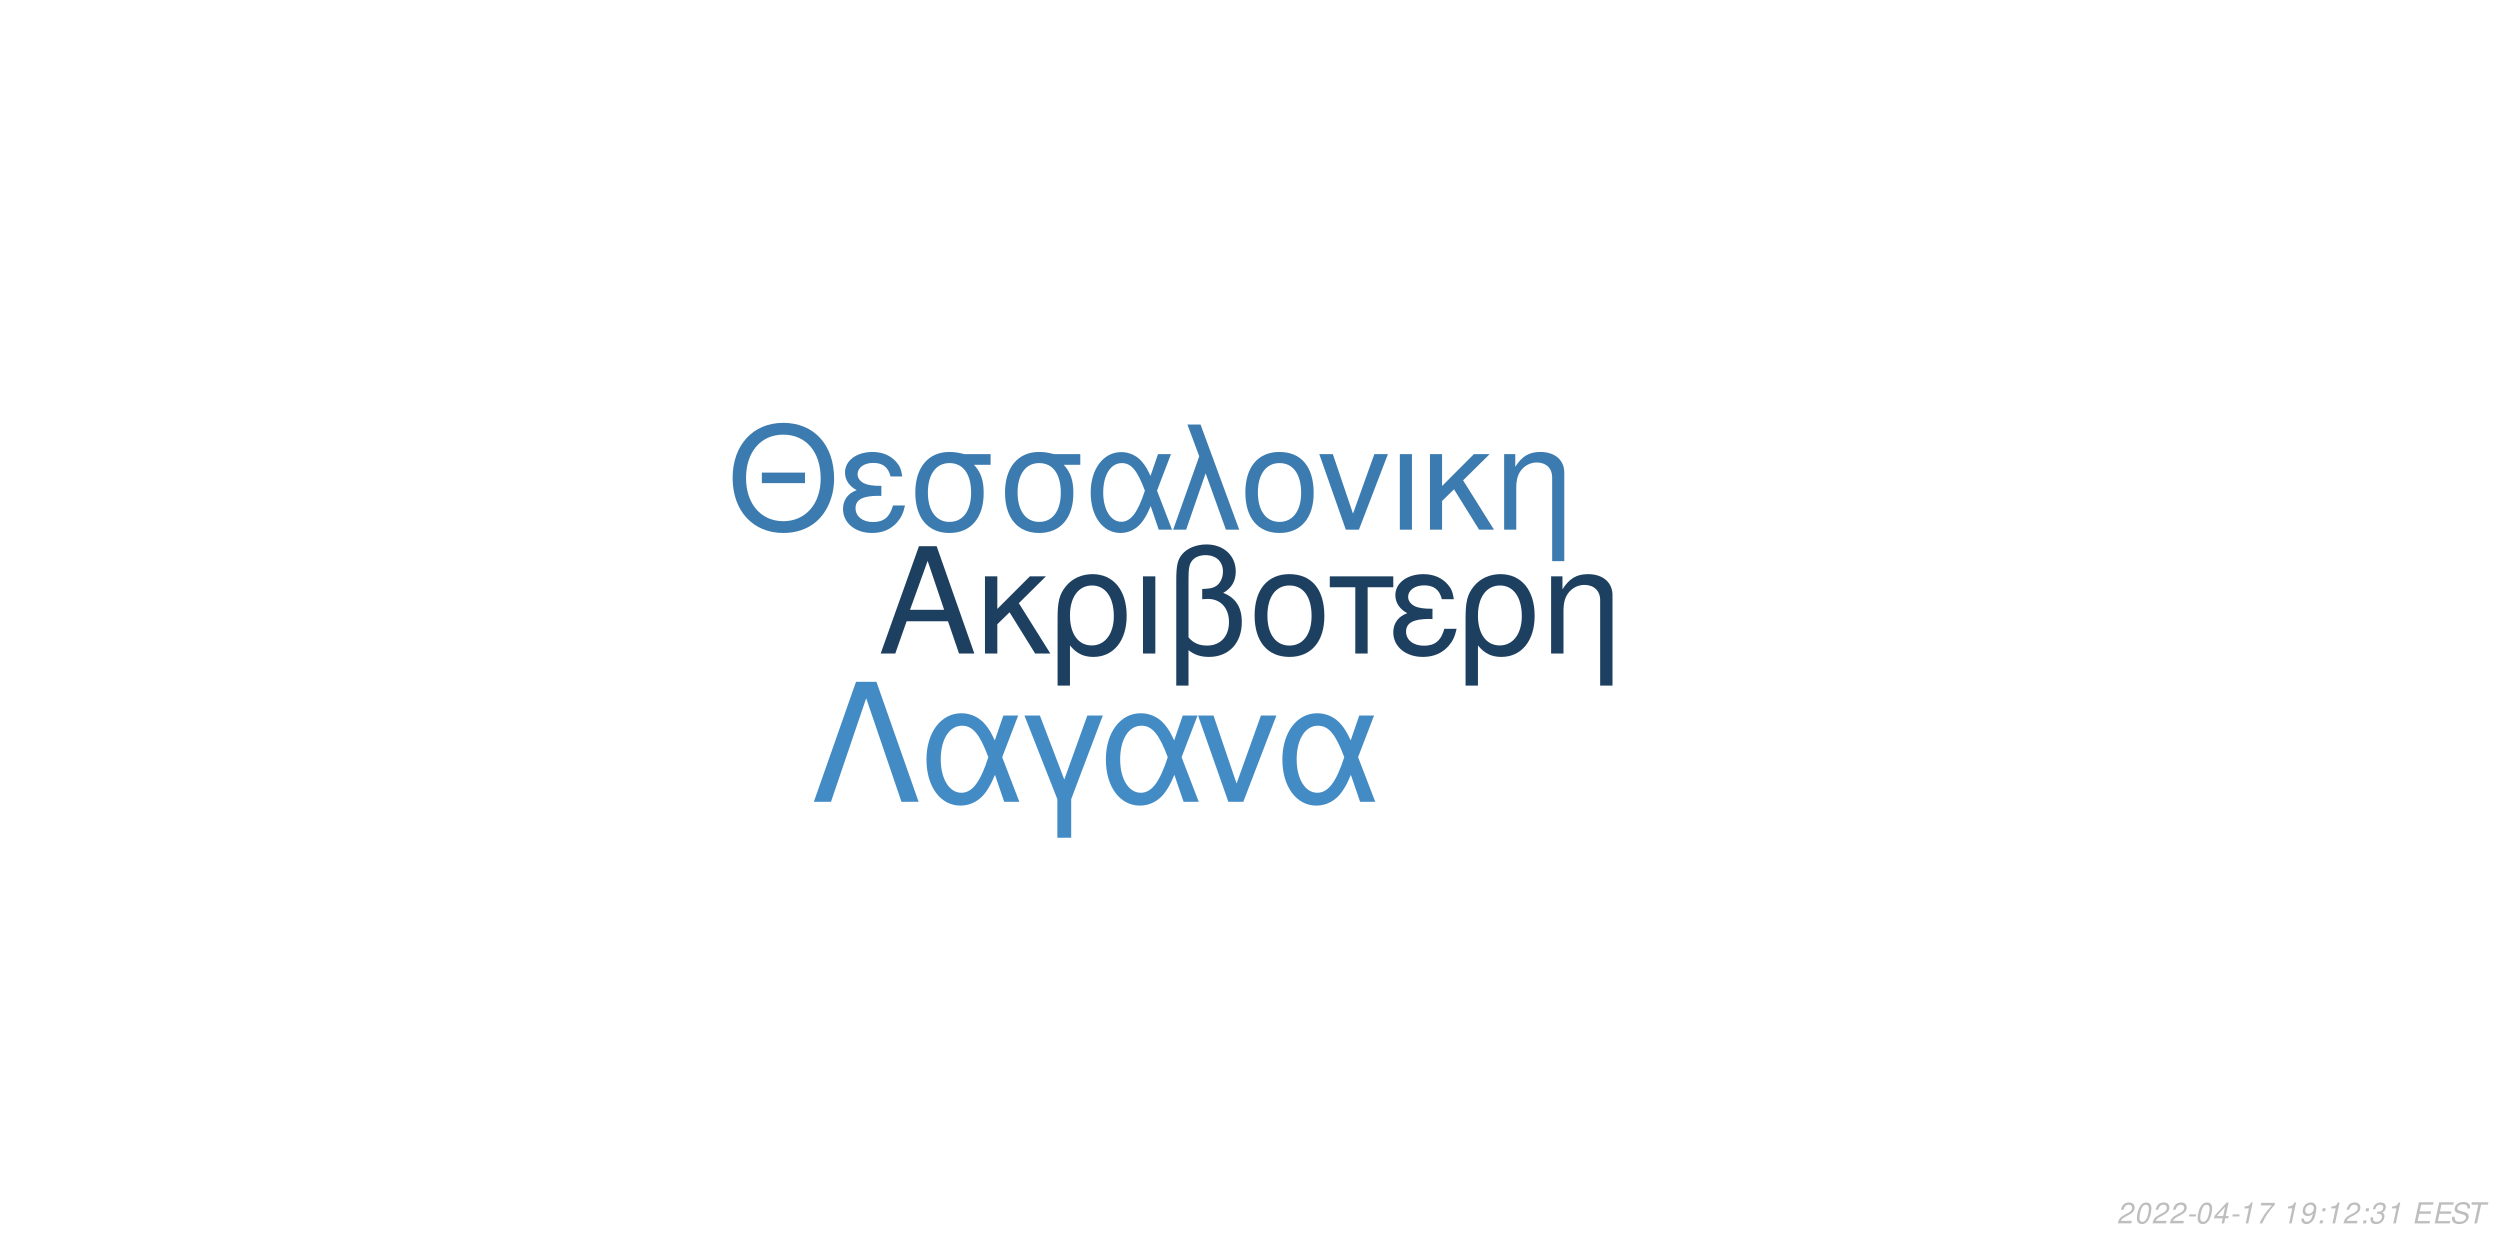
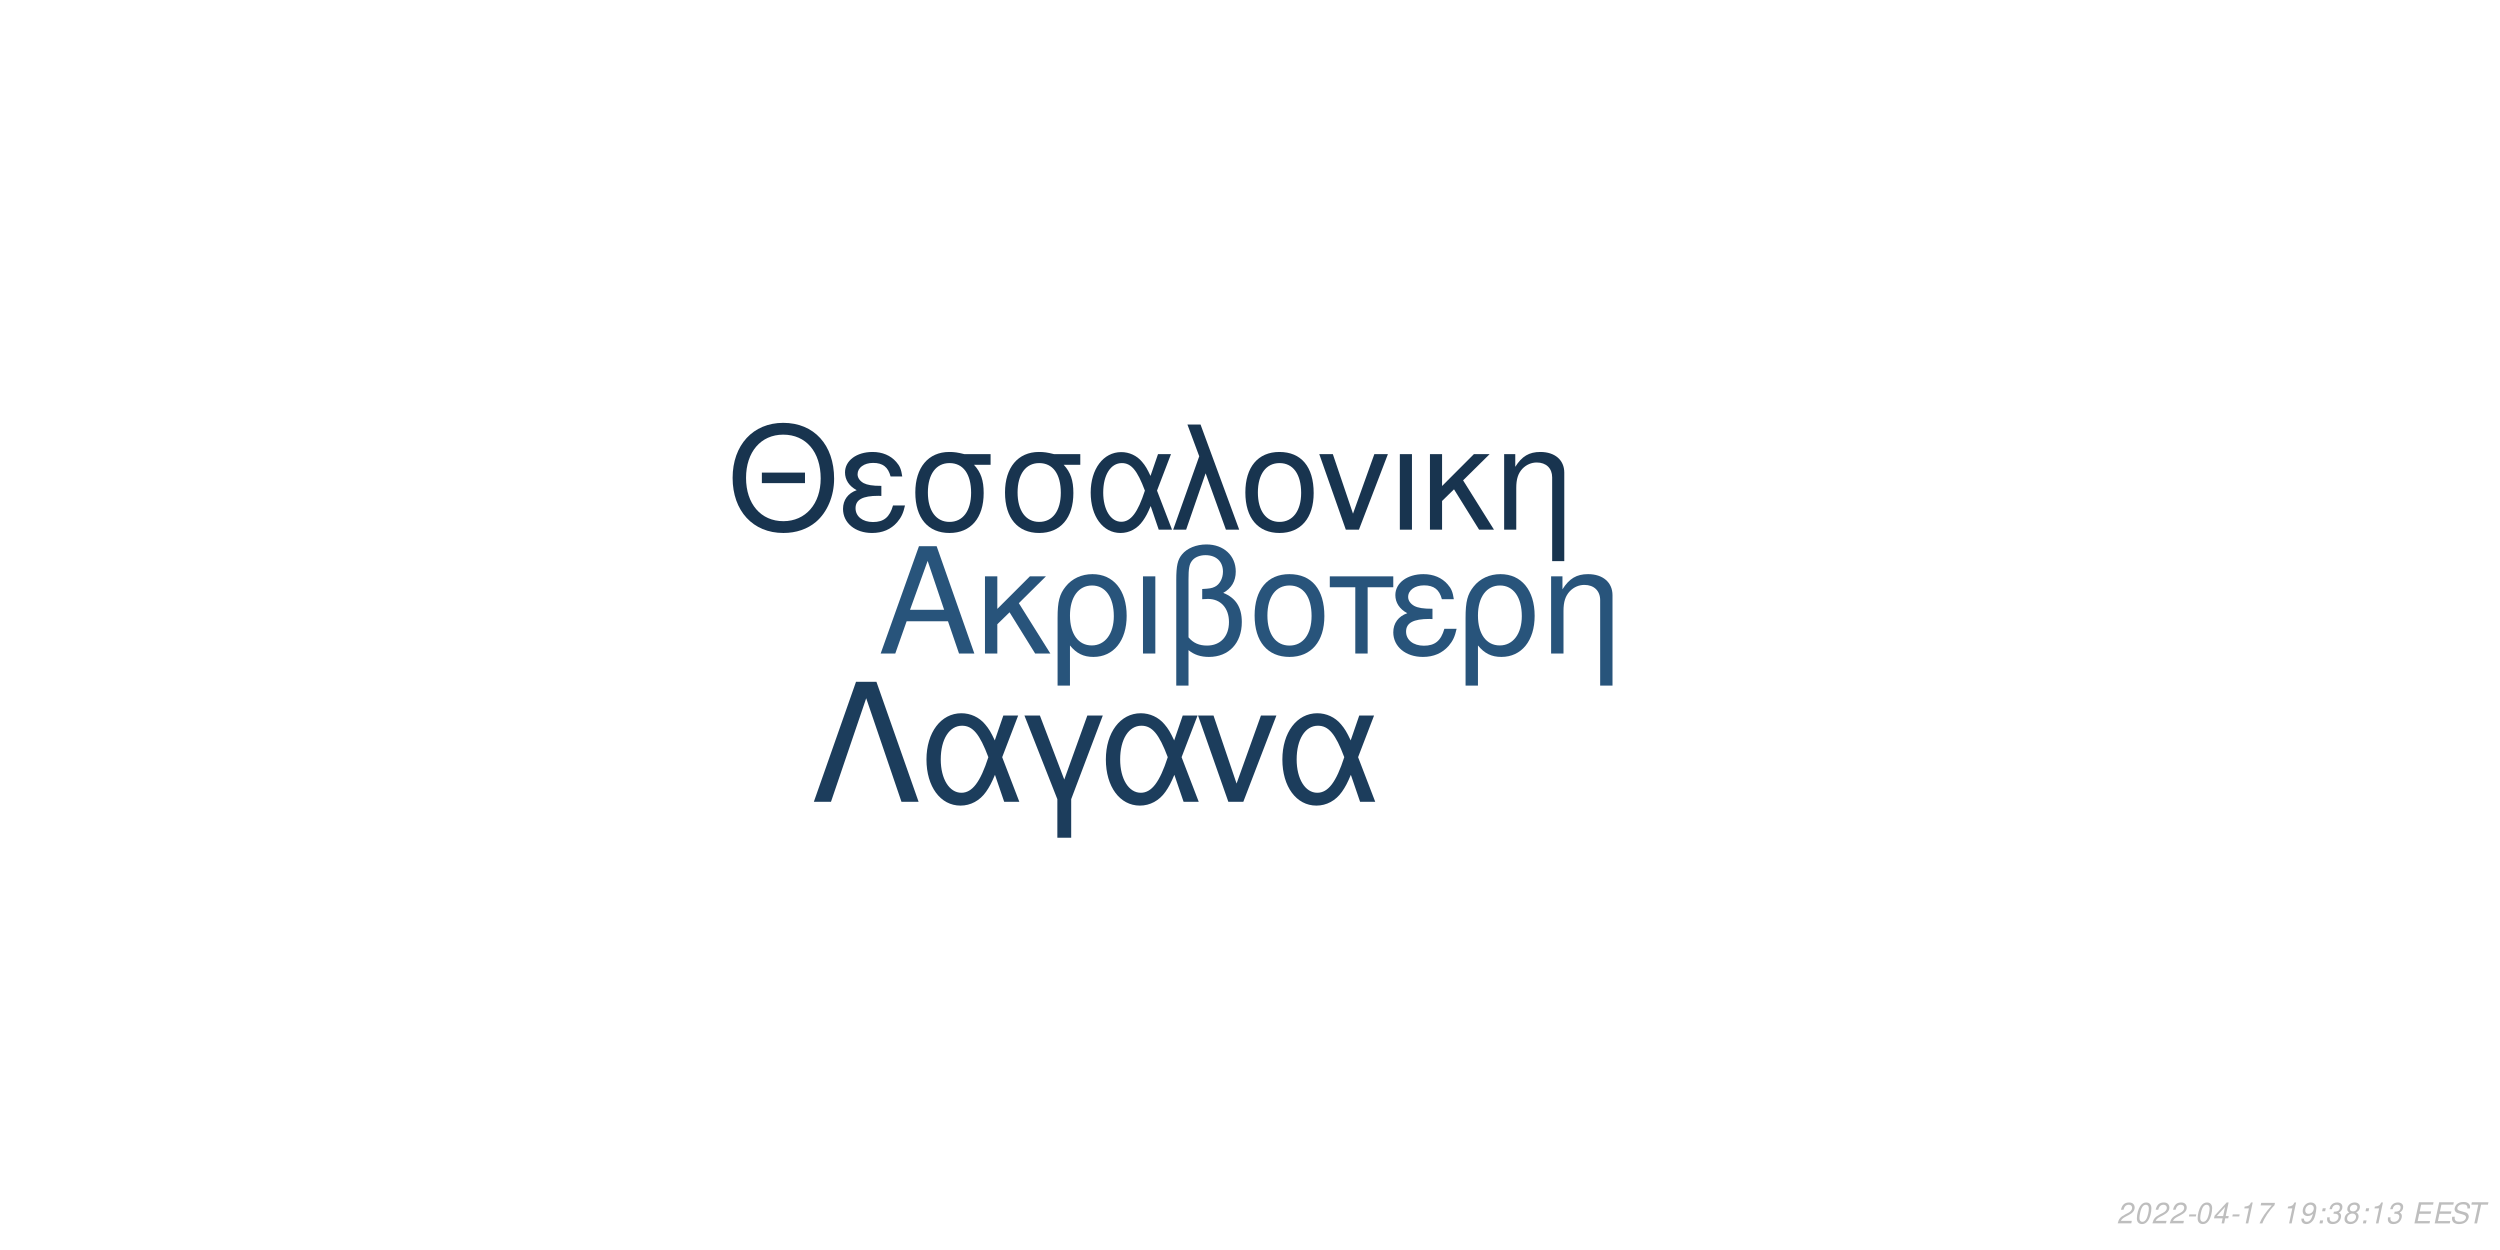
<svg xmlns="http://www.w3.org/2000/svg" xmlns:xlink="http://www.w3.org/1999/xlink" width="864pt" height="432pt" viewBox="0 0 864 432" version="1.1">
  <defs>
    <g>
      <symbol overflow="visible" id="glyph0-0">
        <path style="stroke:none;" d="" />
      </symbol>
      <symbol overflow="visible" id="glyph0-1">
        <path style="stroke:none;" d="M 24.125 -11.141 L 27.938 0 L 33.234 0 L 20.203 -37.094 L 14.094 -37.094 L 0.859 0 L 5.906 0 L 9.828 -11.141 Z M 22.797 -15.109 L 11 -15.109 L 17.094 -32.016 Z M 22.797 -15.109 " />
      </symbol>
      <symbol overflow="visible" id="glyph0-2">
        <path style="stroke:none;" d="M 7.172 -15.422 L 7.172 -26.672 L 2.906 -26.672 L 2.906 0 L 7.172 0 L 7.172 -10.125 L 11.406 -14.25 L 20.25 0 L 25.5 0 L 14.609 -17.406 L 23.969 -26.672 L 18.422 -26.672 Z M 7.172 -15.422 " />
      </symbol>
      <symbol overflow="visible" id="glyph0-3">
        <path style="stroke:none;" d="M 3 11.094 L 7.281 11.094 L 7.281 -2.797 C 9.516 -0.047 11.953 1.172 15.375 1.172 C 22.344 1.172 26.875 -4.422 26.875 -13.031 C 26.875 -21.891 22.297 -27.438 15.062 -27.438 C 11.297 -27.438 7.984 -25.906 5.797 -23.156 C 3.672 -20.516 3 -17.969 3 -12.359 Z M 14.906 -23.516 C 19.547 -23.516 22.438 -19.438 22.438 -12.922 C 22.438 -6.812 19.391 -2.797 14.812 -2.797 C 10.172 -2.797 7.281 -6.766 7.281 -13.125 C 7.281 -19.484 10.234 -23.516 14.906 -23.516 Z M 14.906 -23.516 " />
      </symbol>
      <symbol overflow="visible" id="glyph0-4">
        <path style="stroke:none;" d="M 3.516 0 L 7.781 0 L 7.781 -26.672 L 3.516 -26.672 Z M 3.516 0 " />
      </symbol>
      <symbol overflow="visible" id="glyph0-5">
        <path style="stroke:none;" d="M 4.016 11.094 L 8.25 11.094 L 8.25 -1.172 C 10.172 0.406 12.422 1.172 15.312 1.172 C 22.188 1.172 26.672 -3.609 26.672 -10.891 C 26.672 -15.984 24.578 -19.234 20.25 -20.969 C 23.109 -22.547 24.578 -25.031 24.578 -28.344 C 24.578 -33.844 20.406 -37.703 14.453 -37.703 C 10.938 -37.703 7.734 -36.391 6 -34.25 C 4.484 -32.422 4.016 -30.328 4.016 -25.391 Z M 8.25 -25.656 C 8.25 -29.359 8.5 -30.844 9.469 -32.062 C 10.375 -33.281 12.156 -34 14.094 -34 C 17.812 -34 20.156 -31.812 20.156 -28.297 C 20.156 -25.953 18.984 -23.812 17.297 -23.047 C 16.281 -22.547 15.469 -22.438 12.984 -22.297 L 12.984 -18.781 C 13.734 -18.828 14.344 -18.875 14.969 -18.875 C 19.344 -18.875 22.234 -15.719 22.234 -10.891 C 22.234 -5.906 19.281 -2.75 14.656 -2.75 C 11.953 -2.75 9.922 -3.609 8.25 -5.594 Z M 8.25 -25.656 " />
      </symbol>
      <symbol overflow="visible" id="glyph0-6">
        <path style="stroke:none;" d="M 14.094 -27.438 C 6.562 -27.438 2.094 -22.094 2.094 -13.125 C 2.094 -4.125 6.562 1.172 14.141 1.172 C 21.672 1.172 26.203 -4.172 26.203 -12.922 C 26.203 -22.188 21.828 -27.438 14.094 -27.438 Z M 14.141 -23.516 C 18.938 -23.516 21.781 -19.594 21.781 -12.984 C 21.781 -6.672 18.828 -2.75 14.141 -2.75 C 9.422 -2.75 6.516 -6.672 6.516 -13.125 C 6.516 -19.594 9.422 -23.516 14.141 -23.516 Z M 14.141 -23.516 " />
      </symbol>
      <symbol overflow="visible" id="glyph0-7">
        <path style="stroke:none;" d="M 7.891 0 L 12.156 0 L 12.156 -22.906 L 21.016 -22.906 L 21.016 -26.672 L -0.922 -26.672 L -0.922 -22.906 L 7.891 -22.906 Z M 7.891 0 " />
      </symbol>
      <symbol overflow="visible" id="glyph0-8">
        <path style="stroke:none;" d="M 14.562 -15.469 C 11.344 -15.469 9.562 -15.781 8.297 -16.438 C 6.922 -17.203 6.156 -18.328 6.156 -19.547 C 6.156 -21.891 8.453 -23.562 11.656 -23.562 C 15.062 -23.562 16.953 -22.094 17.812 -18.781 L 21.938 -18.781 C 21.578 -21.266 21.062 -22.5 19.797 -23.922 C 17.812 -26.203 14.906 -27.438 11.453 -27.438 C 5.797 -27.438 1.734 -24.375 1.734 -20.203 C 1.734 -17.609 3.156 -15.375 5.859 -13.938 C 2.797 -12.875 1.016 -10.484 1.016 -7.328 C 1.016 -2.391 5.297 1.172 11.25 1.172 C 14.969 1.172 17.906 -0.109 20.156 -2.641 C 21.578 -4.328 22.297 -5.797 22.906 -8.547 L 18.672 -8.547 C 17.5 -4.422 15.422 -2.703 11.609 -2.703 C 7.938 -2.703 5.438 -4.688 5.438 -7.578 C 5.438 -10.578 7.938 -11.953 13.484 -11.953 C 13.641 -11.953 14.094 -11.953 14.562 -11.906 Z M 14.562 -15.469 " />
      </symbol>
      <symbol overflow="visible" id="glyph0-9">
        <path style="stroke:none;" d="M 3.562 -26.672 L 3.562 0 L 7.844 0 L 7.844 -14.703 C 7.844 -17.906 8.5 -19.891 10.031 -21.531 C 11.406 -22.953 13.188 -23.719 15.062 -23.719 C 18.375 -23.719 20.516 -21.672 20.516 -18.469 L 20.516 11.094 L 24.781 11.094 L 24.781 -20.156 C 24.781 -24.578 21.469 -27.438 16.328 -27.438 C 12.359 -27.438 9.828 -25.906 7.484 -22.188 L 7.484 -26.672 Z M 3.562 -26.672 " />
      </symbol>
      <symbol overflow="visible" id="glyph1-0">
        <path style="stroke:none;" d="" />
      </symbol>
      <symbol overflow="visible" id="glyph1-1">
        <path style="stroke:none;" d="M 26.859 -19.734 L 11.953 -19.734 L 11.953 -16.094 L 26.859 -16.094 Z M 19.328 -36.922 C 8.922 -36.922 1.844 -29.25 1.844 -17.891 C 1.844 -6.484 8.875 1.141 19.391 1.141 C 23.812 1.141 27.703 -0.203 30.641 -2.688 C 34.578 -6.031 36.922 -11.656 36.922 -17.594 C 36.922 -29.297 30 -36.922 19.328 -36.922 Z M 19.328 -32.844 C 27.203 -32.844 32.281 -26.906 32.281 -17.688 C 32.281 -8.922 27.062 -2.938 19.391 -2.938 C 11.609 -2.938 6.484 -8.922 6.484 -17.891 C 6.484 -26.859 11.609 -32.844 19.328 -32.844 Z M 19.328 -32.844 " />
      </symbol>
      <symbol overflow="visible" id="glyph1-2">
        <path style="stroke:none;" d="M 14.25 -15.141 C 11.109 -15.141 9.375 -15.453 8.125 -16.094 C 6.781 -16.844 6.031 -17.938 6.031 -19.141 C 6.031 -21.422 8.266 -23.078 11.406 -23.078 C 14.75 -23.078 16.594 -21.625 17.438 -18.391 L 21.469 -18.391 C 21.125 -20.828 20.625 -22.031 19.391 -23.422 C 17.438 -25.656 14.594 -26.859 11.219 -26.859 C 5.688 -26.859 1.688 -23.875 1.688 -19.781 C 1.688 -17.234 3.094 -15.047 5.734 -13.656 C 2.734 -12.609 1 -10.266 1 -7.172 C 1 -2.344 5.188 1.141 11.016 1.141 C 14.656 1.141 17.547 -0.094 19.734 -2.594 C 21.125 -4.234 21.828 -5.688 22.422 -8.375 L 18.281 -8.375 C 17.141 -4.328 15.094 -2.641 11.359 -2.641 C 7.766 -2.641 5.328 -4.578 5.328 -7.422 C 5.328 -10.359 7.766 -11.703 13.203 -11.703 C 13.359 -11.703 13.797 -11.703 14.25 -11.656 Z M 14.25 -15.141 " />
      </symbol>
      <symbol overflow="visible" id="glyph1-3">
        <path style="stroke:none;" d="M 29 -26.109 L 19.938 -26.109 C 17.594 -26.703 16.438 -26.859 14.703 -26.859 C 7.469 -26.859 2.984 -21.469 2.984 -12.859 C 2.984 -4.031 7.375 1.141 14.797 1.141 C 22.172 1.141 26.609 -4.078 26.609 -12.656 C 26.609 -17.047 25.656 -19.828 23.266 -22.422 L 29 -22.422 Z M 14.797 -23.016 C 19.531 -23.016 22.266 -19.234 22.266 -12.75 C 22.266 -6.531 19.438 -2.688 14.797 -2.688 C 10.172 -2.688 7.328 -6.531 7.328 -12.859 C 7.328 -19.188 10.172 -23.016 14.797 -23.016 Z M 14.797 -23.016 " />
      </symbol>
      <symbol overflow="visible" id="glyph1-4">
        <path style="stroke:none;" d="M 29.344 -26.109 L 24.859 -26.109 L 22.266 -18.578 C 21.125 -21.031 20.484 -22.125 19.328 -23.469 C 17.547 -25.609 14.906 -26.812 12.156 -26.812 C 5.984 -26.812 1.594 -20.984 1.594 -12.812 C 1.594 -4.578 5.828 1.141 11.906 1.141 C 14.953 1.141 17.734 -0.344 19.625 -3.047 C 20.672 -4.531 21.281 -5.688 22.328 -8.172 L 25.109 0 L 29.703 0 L 24.516 -13.5 Z M 20.328 -13.5 C 17.891 -5.922 15.453 -2.734 12.156 -2.734 C 8.516 -2.734 5.922 -6.922 5.922 -12.812 C 5.922 -18.938 8.516 -23.016 12.359 -23.016 C 15.594 -23.016 17.688 -20.531 20.328 -13.5 Z M 20.328 -13.5 " />
      </symbol>
      <symbol overflow="visible" id="glyph1-5">
        <path style="stroke:none;" d="M 1.094 0 L 5.578 0 L 12.312 -19.484 L 19.328 0 L 23.922 0 L 10.562 -36.328 L 6.031 -36.328 L 10.109 -25.359 Z M 1.094 0 " />
      </symbol>
      <symbol overflow="visible" id="glyph1-6">
        <path style="stroke:none;" d="M 13.797 -26.859 C 6.422 -26.859 2.047 -21.625 2.047 -12.859 C 2.047 -4.031 6.422 1.141 13.859 1.141 C 21.234 1.141 25.656 -4.078 25.656 -12.656 C 25.656 -21.719 21.375 -26.859 13.797 -26.859 Z M 13.859 -23.016 C 18.531 -23.016 21.328 -19.188 21.328 -12.703 C 21.328 -6.531 18.438 -2.688 13.859 -2.688 C 9.219 -2.688 6.375 -6.531 6.375 -12.859 C 6.375 -19.188 9.219 -23.016 13.859 -23.016 Z M 13.859 -23.016 " />
      </symbol>
      <symbol overflow="visible" id="glyph1-7">
        <path style="stroke:none;" d="M 14.297 0 L 24.312 -26.109 L 19.625 -26.109 L 12.25 -5.531 L 5.281 -26.109 L 0.594 -26.109 L 9.766 0 Z M 14.297 0 " />
      </symbol>
      <symbol overflow="visible" id="glyph1-8">
        <path style="stroke:none;" d="M 3.438 0 L 7.625 0 L 7.625 -26.109 L 3.438 -26.109 Z M 3.438 0 " />
      </symbol>
      <symbol overflow="visible" id="glyph1-9">
        <path style="stroke:none;" d="M 7.031 -15.094 L 7.031 -26.109 L 2.844 -26.109 L 2.844 0 L 7.031 0 L 7.031 -9.922 L 11.156 -13.953 L 19.828 0 L 24.969 0 L 14.297 -17.047 L 23.469 -26.109 L 18.031 -26.109 Z M 7.031 -15.094 " />
      </symbol>
      <symbol overflow="visible" id="glyph1-10">
        <path style="stroke:none;" d="M 3.484 -26.109 L 3.484 0 L 7.672 0 L 7.672 -14.406 C 7.672 -17.547 8.328 -19.484 9.812 -21.078 C 11.156 -22.469 12.906 -23.219 14.75 -23.219 C 17.984 -23.219 20.078 -21.234 20.078 -18.094 L 20.078 10.859 L 24.266 10.859 L 24.266 -19.734 C 24.266 -24.062 21.031 -26.859 16 -26.859 C 12.109 -26.859 9.609 -25.359 7.328 -21.719 L 7.328 -26.109 Z M 3.484 -26.109 " />
      </symbol>
      <symbol overflow="visible" id="glyph2-0">
        <path style="stroke:none;" d="" />
      </symbol>
      <symbol overflow="visible" id="glyph2-1">
        <path style="stroke:none;" d="M 22.531 -41.484 L 15.484 -41.484 L 0.906 0 L 6.828 0 L 19 -35.797 L 31.188 0 L 37.109 0 Z M 22.531 -41.484 " />
      </symbol>
      <symbol overflow="visible" id="glyph2-2">
        <path style="stroke:none;" d="M 33.516 -29.812 L 28.391 -29.812 L 25.438 -21.219 C 24.125 -24.016 23.391 -25.266 22.078 -26.797 C 20.031 -29.25 17.016 -30.609 13.891 -30.609 C 6.828 -30.609 1.828 -23.953 1.828 -14.625 C 1.828 -5.234 6.656 1.312 13.594 1.312 C 17.078 1.312 20.266 -0.391 22.422 -3.469 C 23.609 -5.172 24.297 -6.484 25.5 -9.328 L 28.688 0 L 33.922 0 L 28 -15.422 Z M 23.219 -15.422 C 20.422 -6.766 17.641 -3.125 13.891 -3.125 C 9.734 -3.125 6.766 -7.906 6.766 -14.625 C 6.766 -21.625 9.734 -26.297 14.109 -26.297 C 17.812 -26.297 20.203 -23.453 23.219 -15.422 Z M 23.219 -15.422 " />
      </symbol>
      <symbol overflow="visible" id="glyph2-3">
        <path style="stroke:none;" d="M 12.062 12.406 L 16.844 12.406 L 16.844 -0.906 L 27.766 -29.812 L 22.422 -29.812 L 14.453 -7.688 L 6.031 -29.812 L 0.688 -29.812 L 12.062 -0.906 Z M 12.062 12.406 " />
      </symbol>
      <symbol overflow="visible" id="glyph2-4">
        <path style="stroke:none;" d="M 16.328 0 L 27.766 -29.812 L 22.422 -29.812 L 14 -6.312 L 6.031 -29.812 L 0.688 -29.812 L 11.156 0 Z M 16.328 0 " />
      </symbol>
      <symbol overflow="visible" id="glyph3-0">
        <path style="stroke:none;" d="" />
      </symbol>
      <symbol overflow="visible" id="glyph3-1">
        <path style="stroke:none;" d="M 5.234 -0.875 L 1.469 -0.875 C 1.641 -1.375 2.203 -1.891 3.109 -2.344 L 4.234 -2.938 C 5.562 -3.625 6.219 -4.469 6.219 -5.484 C 6.219 -5.938 6.062 -6.359 5.797 -6.656 C 5.469 -7.047 4.984 -7.234 4.312 -7.234 C 2.766 -7.234 1.891 -6.453 1.484 -4.734 L 2.375 -4.734 C 2.484 -5.188 2.609 -5.484 2.797 -5.75 C 3.094 -6.203 3.609 -6.453 4.188 -6.453 C 4.891 -6.453 5.344 -6.031 5.344 -5.375 C 5.344 -4.703 4.859 -4.094 4.016 -3.656 L 2.984 -3.125 C 1.234 -2.188 0.797 -1.656 0.344 -0.016 L 5.047 -0.016 Z M 5.234 -0.875 " />
      </symbol>
      <symbol overflow="visible" id="glyph3-2">
        <path style="stroke:none;" d="M 4.203 -7.234 C 3.375 -7.234 2.688 -6.812 2.125 -5.984 C 1.484 -5.047 0.984 -3.188 0.984 -1.734 C 0.984 -1.109 1.172 -0.562 1.484 -0.266 C 1.797 0.047 2.281 0.234 2.766 0.234 C 3.625 0.234 4.281 -0.156 4.859 -1.016 C 5.516 -1.953 6 -3.797 6 -5.266 C 6 -6.5 5.328 -7.234 4.203 -7.234 Z M 4.094 -6.453 C 4.734 -6.453 5.125 -5.984 5.125 -5.156 C 5.125 -4.203 4.781 -2.625 4.406 -1.812 C 3.984 -0.938 3.516 -0.547 2.875 -0.547 C 2.25 -0.547 1.875 -1.031 1.875 -1.828 C 1.875 -2.797 2.203 -4.344 2.594 -5.203 C 2.984 -6.047 3.453 -6.453 4.094 -6.453 Z M 4.094 -6.453 " />
      </symbol>
      <symbol overflow="visible" id="glyph3-3">
        <path style="stroke:none;" d="M 3.516 -3.125 L 1.125 -3.125 L 0.969 -2.406 L 3.359 -2.406 Z M 3.516 -3.125 " />
      </symbol>
      <symbol overflow="visible" id="glyph3-4">
        <path style="stroke:none;" d="M 3.625 -1.75 L 3.266 0 L 4.141 0 L 4.516 -1.75 L 5.562 -1.75 L 5.734 -2.531 L 4.688 -2.531 L 5.688 -7.234 L 5.016 -7.234 L 0.844 -2.672 L 0.641 -1.75 Z M 3.797 -2.531 L 1.594 -2.531 L 4.469 -5.703 Z M 3.797 -2.531 " />
      </symbol>
      <symbol overflow="visible" id="glyph3-5">
        <path style="stroke:none;" d="M 3.703 -5.188 L 2.594 0 L 3.469 0 L 5.016 -7.234 L 4.438 -7.234 C 3.906 -6.156 3.688 -6.016 2.234 -5.812 L 2.109 -5.188 Z M 3.703 -5.188 " />
      </symbol>
      <symbol overflow="visible" id="glyph3-6">
        <path style="stroke:none;" d="M 6.703 -7.094 L 1.953 -7.094 L 1.766 -6.219 L 5.594 -6.219 C 3.344 -3.688 2.266 -2.109 1.375 0 L 2.344 0 C 3.031 -1.906 4.828 -4.594 6.547 -6.281 Z M 6.703 -7.094 " />
      </symbol>
      <symbol overflow="visible" id="glyph3-7">
        <path style="stroke:none;" d="" />
      </symbol>
      <symbol overflow="visible" id="glyph3-8">
        <path style="stroke:none;" d="M 0.844 -1.656 C 0.844 -1.547 0.844 -1.438 0.844 -1.375 C 0.844 -0.406 1.531 0.234 2.578 0.234 C 3.203 0.234 3.766 0.016 4.297 -0.438 C 4.938 -1 5.312 -1.656 5.594 -2.719 C 5.844 -3.672 6.016 -4.766 6.016 -5.375 C 6.016 -5.844 5.844 -6.328 5.547 -6.656 C 5.203 -7.031 4.703 -7.234 4.062 -7.234 C 2.516 -7.234 1.297 -5.938 1.297 -4.266 C 1.297 -3.203 1.984 -2.547 3.047 -2.547 C 3.484 -2.547 3.953 -2.672 4.281 -2.891 C 4.406 -2.984 4.547 -3.078 4.828 -3.344 C 4.438 -1.484 3.703 -0.547 2.703 -0.547 C 2.109 -0.547 1.719 -0.938 1.719 -1.547 L 1.719 -1.656 Z M 3.953 -6.453 C 4.625 -6.453 5.141 -5.953 5.141 -5.281 C 5.141 -4.188 4.312 -3.312 3.297 -3.312 C 2.594 -3.312 2.172 -3.734 2.172 -4.453 C 2.172 -5.562 2.984 -6.453 3.953 -6.453 Z M 3.953 -6.453 " />
      </symbol>
      <symbol overflow="visible" id="glyph3-9">
        <path style="stroke:none;" d="M 2.359 -1.031 L 1.312 -1.031 L 1.094 0 L 2.141 0 Z M 3.266 -5.234 L 2.219 -5.234 L 2 -4.203 L 3.047 -4.203 Z M 3.266 -5.234 " />
      </symbol>
      <symbol overflow="visible" id="glyph3-10">
        <path style="stroke:none;" d="M 2.922 -3.312 C 3.125 -3.344 3.234 -3.344 3.375 -3.344 C 4.203 -3.344 4.688 -3 4.688 -2.406 C 4.688 -1.312 3.906 -0.547 2.781 -0.547 C 2.047 -0.547 1.594 -0.938 1.594 -1.562 C 1.594 -1.719 1.609 -1.844 1.656 -2.094 L 0.766 -2.094 C 0.734 -1.797 0.719 -1.641 0.719 -1.469 C 0.719 -0.375 1.406 0.234 2.641 0.234 C 3.547 0.234 4.297 -0.078 4.812 -0.656 C 5.266 -1.156 5.562 -1.875 5.562 -2.547 C 5.562 -3.125 5.344 -3.453 4.797 -3.734 C 5.641 -4.234 6.016 -4.844 6.016 -5.734 C 6.016 -6.656 5.312 -7.234 4.203 -7.234 C 3.375 -7.234 2.672 -6.938 2.188 -6.375 C 1.891 -6.031 1.703 -5.641 1.516 -4.906 L 2.391 -4.906 C 2.5 -5.359 2.594 -5.594 2.734 -5.812 C 3.047 -6.234 3.516 -6.453 4.078 -6.453 C 4.734 -6.453 5.141 -6.125 5.141 -5.578 C 5.141 -5.188 5.016 -4.797 4.797 -4.547 C 4.516 -4.234 4 -4.062 3.266 -4.062 L 3.078 -4.062 Z M 2.922 -3.312 " />
      </symbol>
      <symbol overflow="visible" id="glyph3-11">
+         <path style="stroke:none;" d="M 4.766 -3.797 C 5.078 -3.969 5.234 -4.078 5.438 -4.234 C 5.812 -4.594 6.062 -5.172 6.062 -5.734 C 6.062 -6.625 5.344 -7.234 4.266 -7.234 C 2.812 -7.234 1.703 -6.219 1.703 -4.875 C 1.703 -4.406 1.875 -4.125 2.359 -3.812 C 1.297 -3.312 0.75 -2.516 0.75 -1.469 C 0.75 -0.438 1.547 0.234 2.812 0.234 C 3.656 0.234 4.359 -0.094 4.938 -0.734 C 5.359 -1.234 5.609 -1.859 5.609 -2.438 C 5.609 -3.047 5.312 -3.516 4.766 -3.797 Z M 4.109 -6.453 C 4.797 -6.453 5.188 -6.125 5.188 -5.578 C 5.188 -5.266 5.062 -4.922 4.859 -4.672 C 4.562 -4.312 4.188 -4.156 3.656 -4.156 C 2.984 -4.156 2.594 -4.453 2.594 -4.984 C 2.594 -5.859 3.203 -6.453 4.109 -6.453 Z M 3.453 -3.406 C 4.234 -3.406 4.734 -2.984 4.734 -2.312 C 4.734 -1.312 3.922 -0.547 2.875 -0.547 C 2.125 -0.547 1.625 -0.969 1.625 -1.625 C 1.625 -2.609 2.438 -3.406 3.453 -3.406 Z M 3.453 -3.406 " />
+       </symbol>
+       <symbol overflow="visible" id="glyph3-12">
        <path style="stroke:none;" d="M 2.547 -3.312 L 6.5 -3.312 L 6.688 -4.141 L 2.719 -4.141 L 3.219 -6.469 L 7.344 -6.469 L 7.516 -7.297 L 2.453 -7.297 L 0.906 0 L 6.125 0 L 6.297 -0.812 L 2.016 -0.812 Z M 2.547 -3.312 " />
      </symbol>
-       <symbol overflow="visible" id="glyph3-12">
+       <symbol overflow="visible" id="glyph3-13">
        <path style="stroke:none;" d="M 7.062 -5.156 C 7.125 -5.438 7.141 -5.562 7.141 -5.703 C 7.141 -6.156 6.938 -6.594 6.594 -6.891 C 6.188 -7.25 5.656 -7.406 4.875 -7.406 C 3.844 -7.406 3.047 -7.125 2.5 -6.562 C 2.094 -6.141 1.781 -5.438 1.781 -4.922 C 1.781 -4.297 2.219 -3.766 2.891 -3.562 L 4.594 -3.094 C 5.406 -2.859 5.734 -2.578 5.734 -2.094 C 5.734 -1.781 5.547 -1.406 5.266 -1.141 C 4.844 -0.766 4.266 -0.578 3.453 -0.578 C 2.328 -0.578 1.812 -0.984 1.812 -1.906 C 1.812 -2.047 1.812 -2.125 1.844 -2.312 L 0.984 -2.312 C 0.906 -2.062 0.891 -1.906 0.891 -1.688 C 0.891 -0.484 1.797 0.234 3.297 0.234 C 4.359 0.234 5.234 -0.062 5.812 -0.609 C 6.344 -1.078 6.688 -1.797 6.688 -2.375 C 6.688 -2.641 6.609 -2.906 6.453 -3.156 C 6.234 -3.5 5.938 -3.703 5.469 -3.828 L 3.75 -4.312 C 2.984 -4.547 2.734 -4.734 2.734 -5.188 C 2.734 -5.547 2.875 -5.844 3.188 -6.109 C 3.547 -6.438 4.031 -6.594 4.703 -6.594 C 5.266 -6.594 5.688 -6.484 5.906 -6.297 C 6.094 -6.125 6.219 -5.797 6.219 -5.516 C 6.219 -5.422 6.203 -5.344 6.188 -5.156 Z M 7.062 -5.156 " />
      </symbol>
-       <symbol overflow="visible" id="glyph3-13">
+       <symbol overflow="visible" id="glyph3-14">
        <path style="stroke:none;" d="M 4.938 -6.469 L 7.312 -6.469 L 7.484 -7.297 L 1.75 -7.297 L 1.578 -6.469 L 3.984 -6.469 L 2.609 0 L 3.547 0 Z M 4.938 -6.469 " />
      </symbol>
    </g>
  </defs>
  <g id="surface1">
    <rect x="0" y="0" width="864" height="432" style="fill:rgb(100%,100%,100%);fill-opacity:1;stroke:none;" />
-     <g style="fill:rgb(11.765%,25.098%,37.647%);fill-opacity:1;">
+     <g style="fill:rgb(15.686%,32.941%,48.235%);fill-opacity:1;">
      <use xlink:href="#glyph0-1" x="303.5" y="225.861" />
      <use xlink:href="#glyph0-2" x="337.5" y="225.861" />
      <use xlink:href="#glyph0-3" x="362.5" y="225.861" />
      <use xlink:href="#glyph0-4" x="391.5" y="225.861" />
      <use xlink:href="#glyph0-5" x="402.5" y="225.861" />
      <use xlink:href="#glyph0-6" x="431.5" y="225.861" />
      <use xlink:href="#glyph0-7" x="460.5" y="225.861" />
      <use xlink:href="#glyph0-8" x="480.5" y="225.861" />
      <use xlink:href="#glyph0-3" x="503.5" y="225.861" />
      <use xlink:href="#glyph0-9" x="532.5" y="225.861" />
    </g>
-     <g style="fill:rgb(23.137%,48.235%,68.627%);fill-opacity:1;">
+     <g style="fill:rgb(9.412%,20.392%,30.98%);fill-opacity:1;">
      <use xlink:href="#glyph1-1" x="251.348" y="183.058" />
      <use xlink:href="#glyph1-2" x="290.348" y="183.058" />
      <use xlink:href="#glyph1-3" x="313.348" y="183.058" />
      <use xlink:href="#glyph1-3" x="344.348" y="183.058" />
      <use xlink:href="#glyph1-4" x="375.348" y="183.058" />
      <use xlink:href="#glyph1-5" x="404.348" y="183.058" />
      <use xlink:href="#glyph1-6" x="428.348" y="183.058" />
      <use xlink:href="#glyph1-7" x="455.348" y="183.058" />
      <use xlink:href="#glyph1-8" x="480.348" y="183.058" />
      <use xlink:href="#glyph1-9" x="491.348" y="183.058" />
      <use xlink:href="#glyph1-10" x="516.348" y="183.058" />
    </g>
-     <g style="fill:rgb(26.275%,54.51%,77.255%);fill-opacity:1;">
+     <g style="fill:rgb(10.98%,23.922%,36.078%);fill-opacity:1;">
      <use xlink:href="#glyph2-1" x="280.359" y="277.105" />
      <use xlink:href="#glyph2-2" x="318.359" y="277.105" />
      <use xlink:href="#glyph2-3" x="353.359" y="277.105" />
      <use xlink:href="#glyph2-2" x="380.359" y="277.105" />
      <use xlink:href="#glyph2-4" x="413.359" y="277.105" />
      <use xlink:href="#glyph2-2" x="441.359" y="277.105" />
    </g>
    <g style="fill:rgb(74.51%,74.51%,74.51%);fill-opacity:1;">
      <use xlink:href="#glyph3-1" x="731.52" y="422.81" />
      <use xlink:href="#glyph3-2" x="737.52" y="422.81" />
      <use xlink:href="#glyph3-1" x="743.52" y="422.81" />
      <use xlink:href="#glyph3-1" x="749.52" y="422.81" />
      <use xlink:href="#glyph3-3" x="755.52" y="422.81" />
      <use xlink:href="#glyph3-2" x="758.52" y="422.81" />
      <use xlink:href="#glyph3-4" x="764.52" y="422.81" />
      <use xlink:href="#glyph3-3" x="770.52" y="422.81" />
      <use xlink:href="#glyph3-5" x="773.52" y="422.81" />
      <use xlink:href="#glyph3-6" x="779.52" y="422.81" />
      <use xlink:href="#glyph3-7" x="785.52" y="422.81" />
      <use xlink:href="#glyph3-5" x="788.52" y="422.81" />
      <use xlink:href="#glyph3-8" x="794.52" y="422.81" />
      <use xlink:href="#glyph3-9" x="800.52" y="422.81" />
-       <use xlink:href="#glyph3-5" x="803.52" y="422.81" />
-       <use xlink:href="#glyph3-1" x="809.52" y="422.81" />
+       <use xlink:href="#glyph3-10" x="803.52" y="422.81" />
+       <use xlink:href="#glyph3-11" x="809.52" y="422.81" />
      <use xlink:href="#glyph3-9" x="815.52" y="422.81" />
-       <use xlink:href="#glyph3-10" x="818.52" y="422.81" />
-       <use xlink:href="#glyph3-5" x="824.52" y="422.81" />
+       <use xlink:href="#glyph3-5" x="818.52" y="422.81" />
+       <use xlink:href="#glyph3-10" x="824.52" y="422.81" />
      <use xlink:href="#glyph3-7" x="830.52" y="422.81" />
-       <use xlink:href="#glyph3-11" x="833.52" y="422.81" />
-       <use xlink:href="#glyph3-11" x="840.52" y="422.81" />
-       <use xlink:href="#glyph3-12" x="846.52" y="422.81" />
-       <use xlink:href="#glyph3-13" x="852.52" y="422.81" />
+       <use xlink:href="#glyph3-12" x="833.52" y="422.81" />
+       <use xlink:href="#glyph3-12" x="840.52" y="422.81" />
+       <use xlink:href="#glyph3-13" x="846.52" y="422.81" />
+       <use xlink:href="#glyph3-14" x="852.52" y="422.81" />
    </g>
  </g>
</svg>
